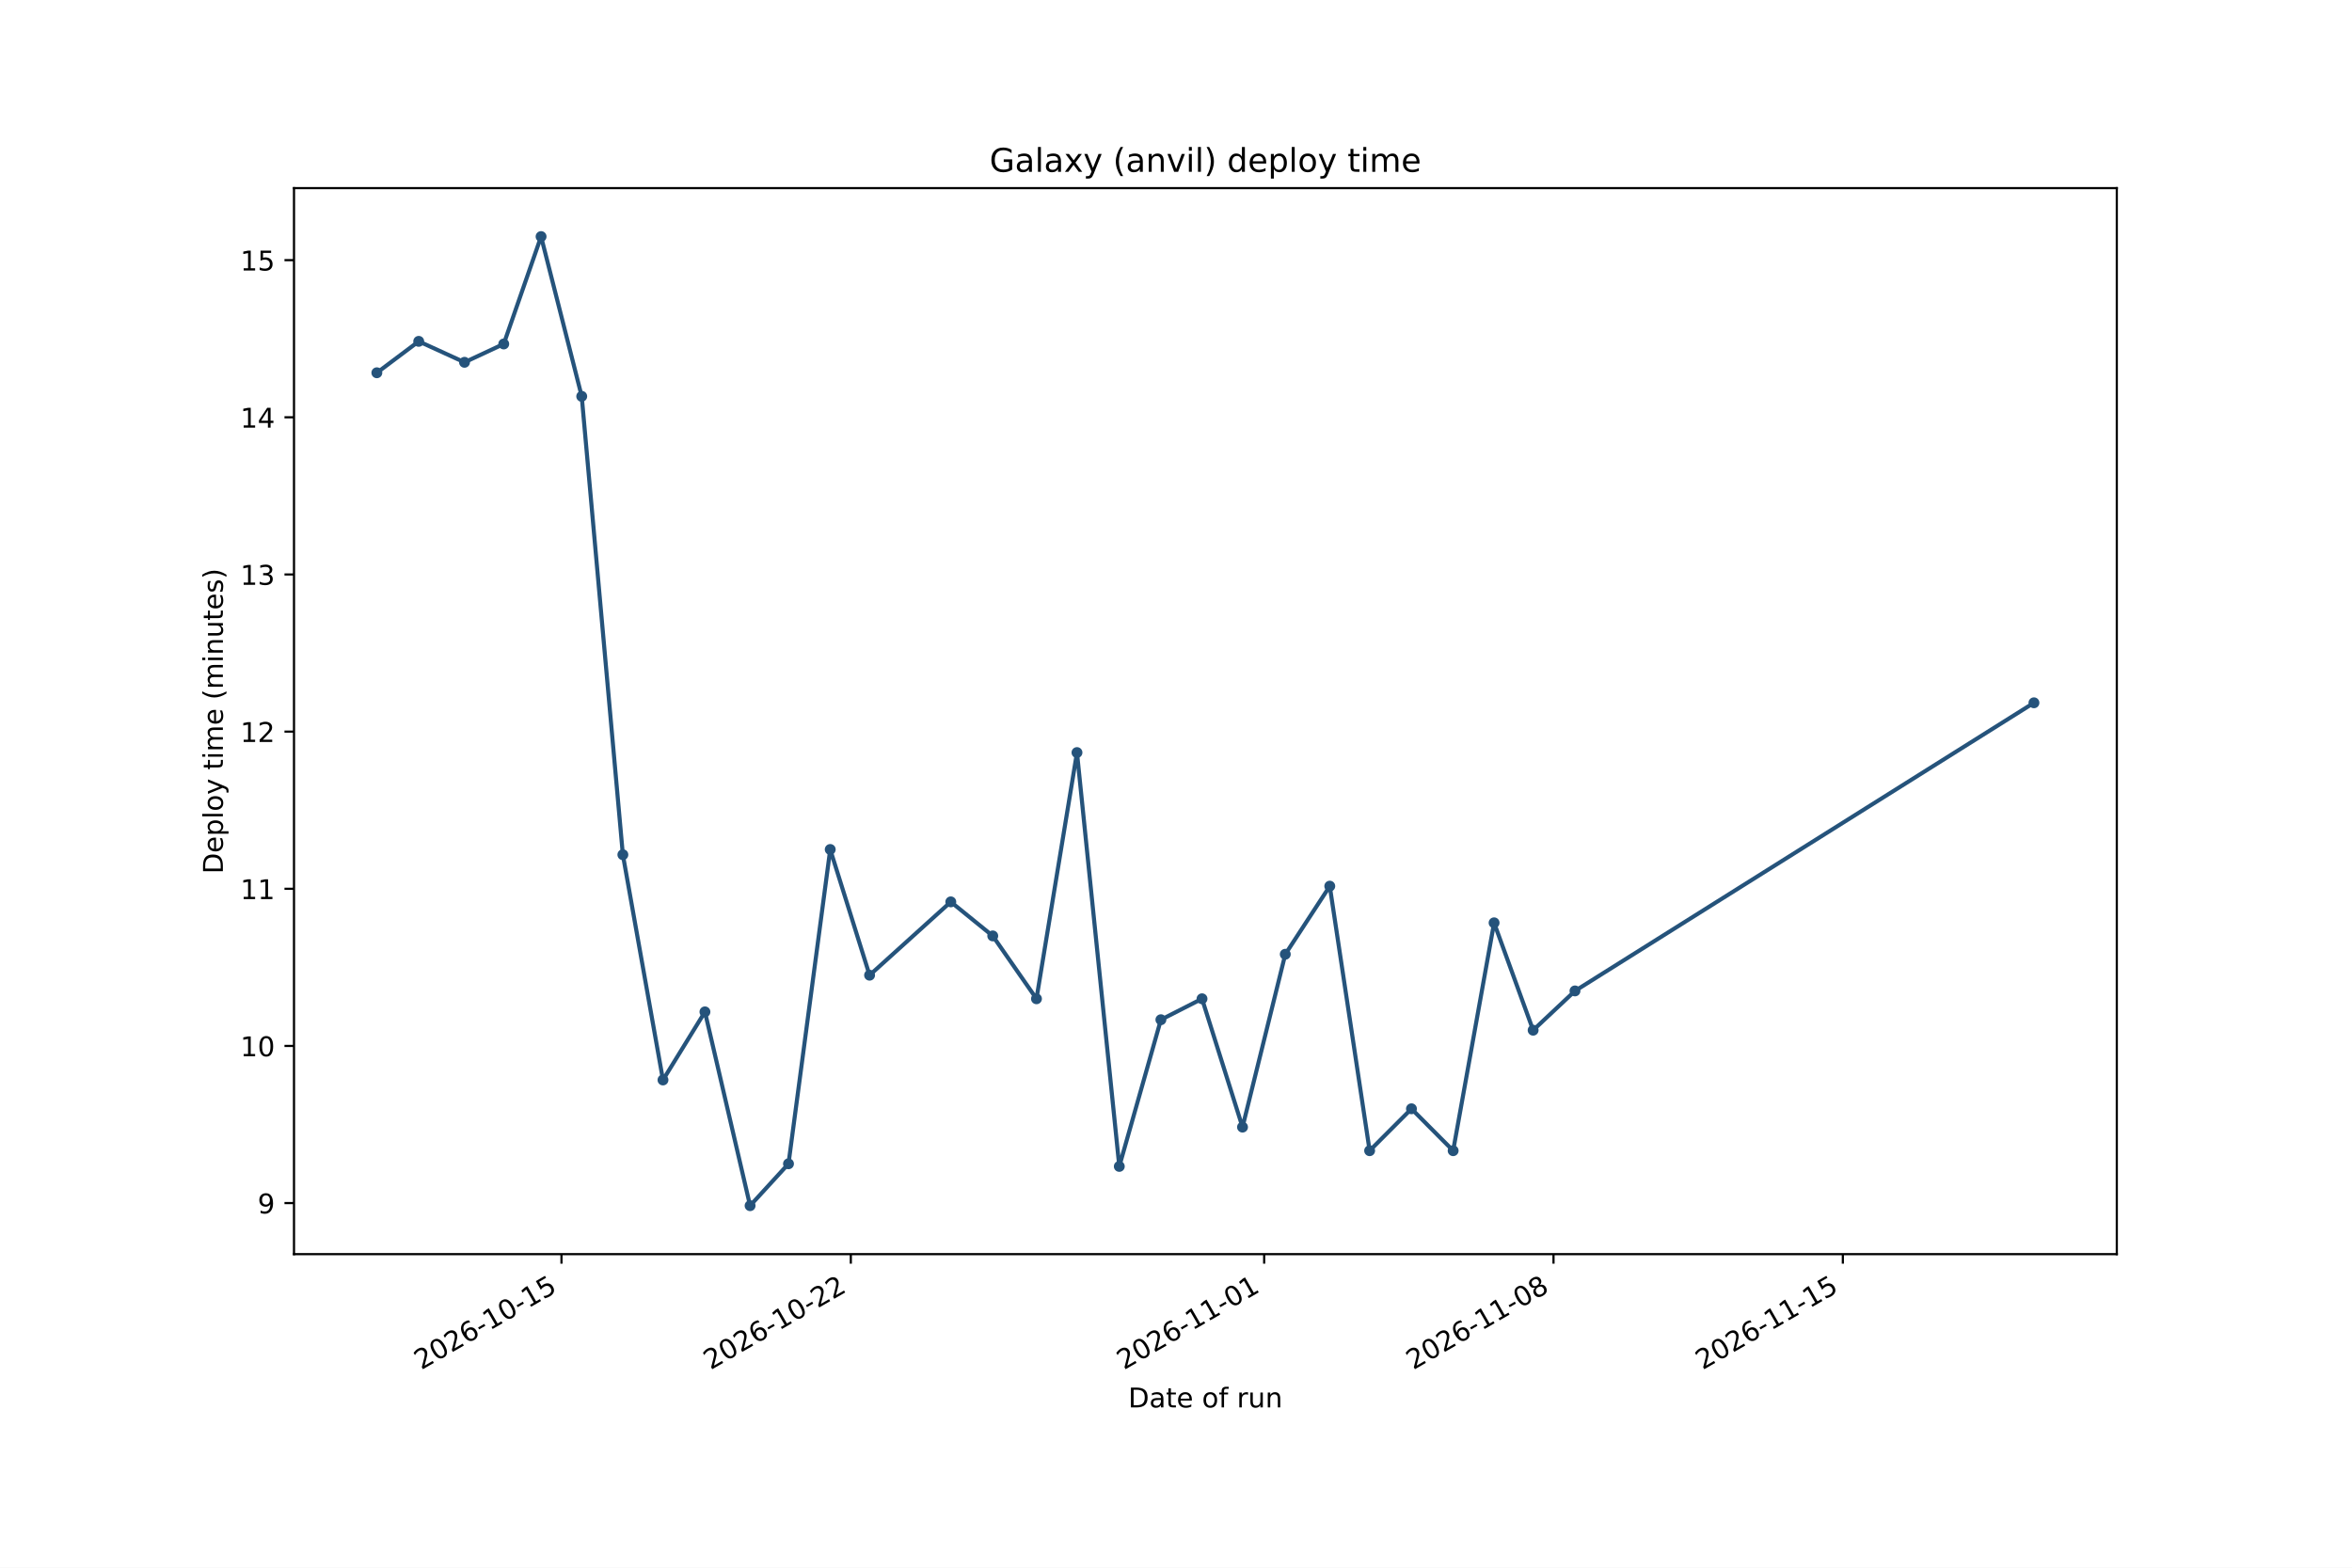
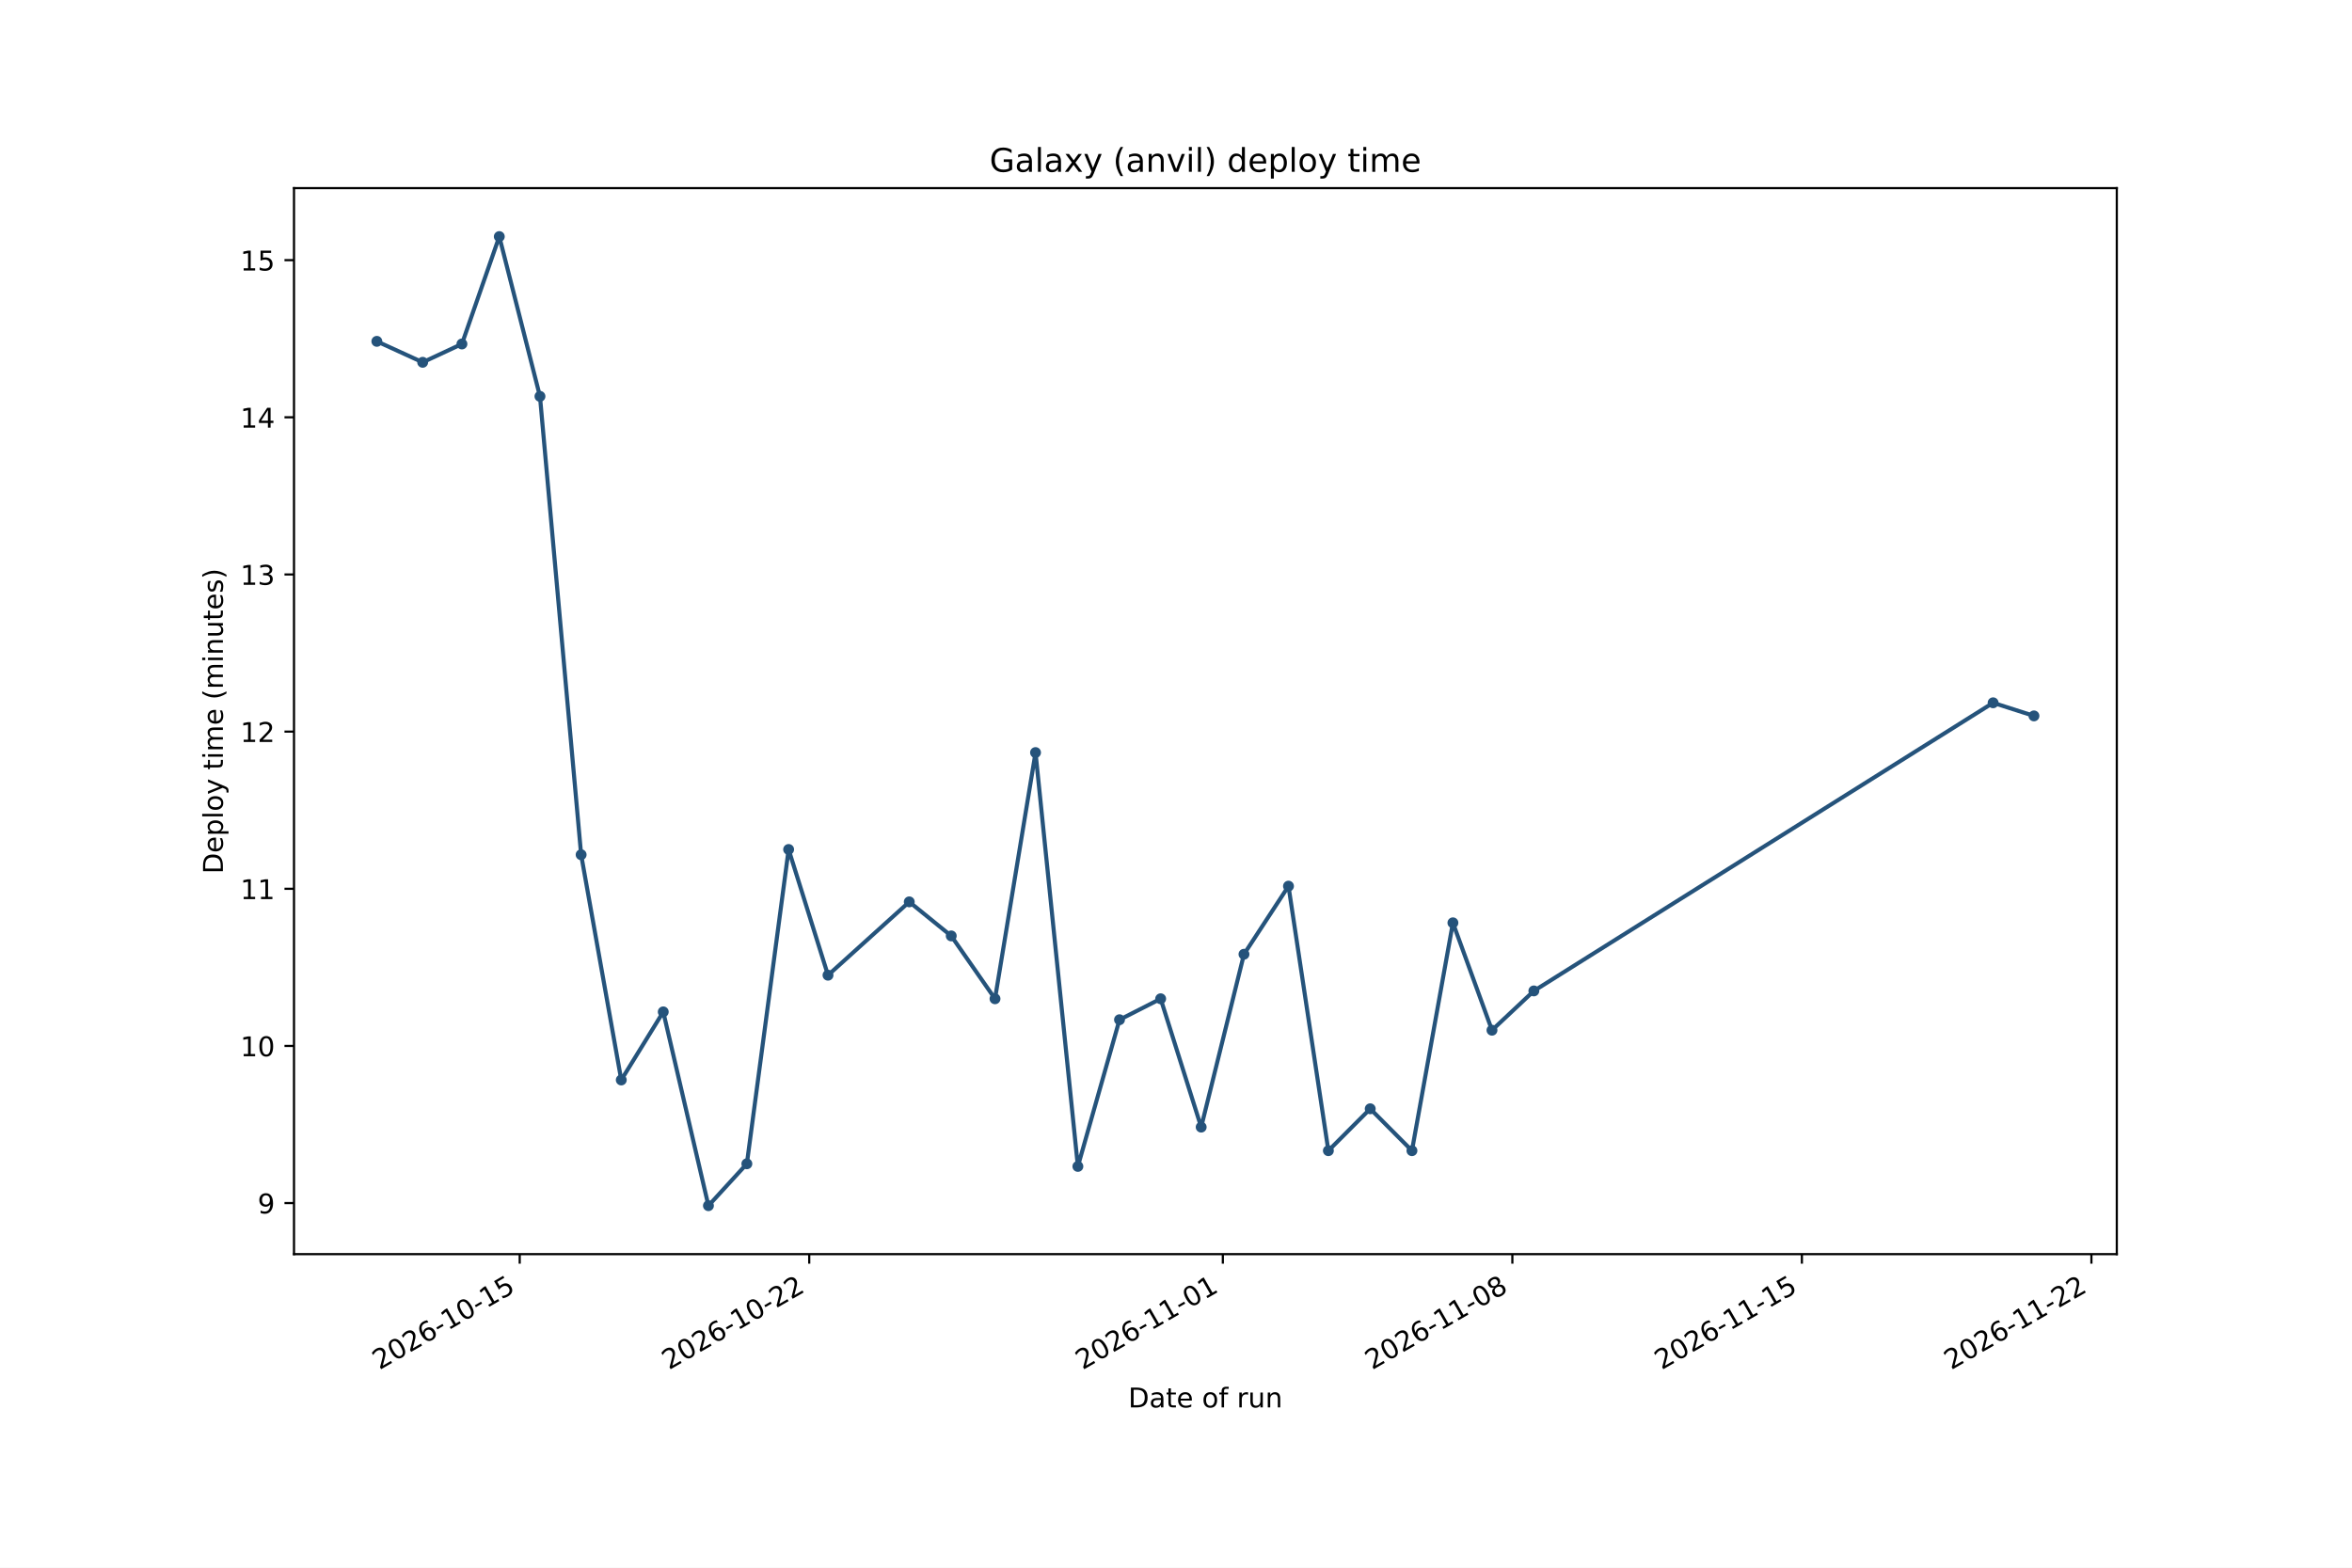
<svg xmlns="http://www.w3.org/2000/svg" xmlns:xlink="http://www.w3.org/1999/xlink" width="864pt" height="576pt" viewBox="0 0 864 576" version="1.1">
  <defs>
    <style type="text/css">*{stroke-linejoin: round; stroke-linecap: butt}</style>
  </defs>
  <g id="figure_1">
    <g id="patch_1">
      <path d="M 0 576  L 864 576  L 864 0  L 0 0  z " style="fill: #ffffff" />
    </g>
    <g id="axes_1">
      <g id="patch_2">
        <path d="M 108 460.8  L 777.6 460.8  L 777.6 69.12  L 108 69.12  z " style="fill: #ffffff" />
      </g>
      <g id="matplotlib.axis_1">
        <g id="xtick_1">
          <g id="line2d_1">
            <defs>
-               <path id="me2777380e1" d="M 0 0  L 0 3.5  " style="stroke: #000000; stroke-width: 0.8" />
+               <path id="m906812c20d" d="M 0 0  L 0 3.5  " style="stroke: #000000; stroke-width: 0.8" />
            </defs>
            <g>
-               <use xlink:href="#me2777380e1" x="206.258" y="460.8" style="stroke: #000000; stroke-width: 0.8" />
+               <use xlink:href="#m906812c20d" x="190.912" y="460.8" style="stroke: #000000; stroke-width: 0.8" />
            </g>
          </g>
          <g id="text_1">
-             <g transform="translate(154.7273 503.4376) rotate(-30) scale(0.1 -0.1)">
+             <g transform="translate(139.3813 503.4376) rotate(-30) scale(0.1 -0.1)">
              <defs>
                <path id="DejaVuSans-15" d="M 1228 531  L 3431 531  L 3431 0  L 469 0  L 469 531  Q 828 903 1448 1529  Q 2069 2156 2228 2338  Q 2531 2678 2651 2914  Q 2772 3150 2772 3378  Q 2772 3750 2511 3984  Q 2250 4219 1831 4219  Q 1534 4219 1204 4116  Q 875 4013 500 3803  L 500 4441  Q 881 4594 1212 4672  Q 1544 4750 1819 4750  Q 2544 4750 2975 4387  Q 3406 4025 3406 3419  Q 3406 3131 3298 2873  Q 3191 2616 2906 2266  Q 2828 2175 2409 1742  Q 1991 1309 1228 531  z " transform="scale(0.015625)" />
                <path id="DejaVuSans-13" d="M 2034 4250  Q 1547 4250 1301 3770  Q 1056 3291 1056 2328  Q 1056 1369 1301 889  Q 1547 409 2034 409  Q 2525 409 2770 889  Q 3016 1369 3016 2328  Q 3016 3291 2770 3770  Q 2525 4250 2034 4250  z M 2034 4750  Q 2819 4750 3233 4129  Q 3647 3509 3647 2328  Q 3647 1150 3233 529  Q 2819 -91 2034 -91  Q 1250 -91 836 529  Q 422 1150 422 2328  Q 422 3509 836 4129  Q 1250 4750 2034 4750  z " transform="scale(0.015625)" />
                <path id="DejaVuSans-19" d="M 2113 2584  Q 1688 2584 1439 2293  Q 1191 2003 1191 1497  Q 1191 994 1439 701  Q 1688 409 2113 409  Q 2538 409 2786 701  Q 3034 994 3034 1497  Q 3034 2003 2786 2293  Q 2538 2584 2113 2584  z M 3366 4563  L 3366 3988  Q 3128 4100 2886 4159  Q 2644 4219 2406 4219  Q 1781 4219 1451 3797  Q 1122 3375 1075 2522  Q 1259 2794 1537 2939  Q 1816 3084 2150 3084  Q 2853 3084 3261 2657  Q 3669 2231 3669 1497  Q 3669 778 3244 343  Q 2819 -91 2113 -91  Q 1303 -91 875 529  Q 447 1150 447 2328  Q 447 3434 972 4092  Q 1497 4750 2381 4750  Q 2619 4750 2861 4703  Q 3103 4656 3366 4563  z " transform="scale(0.015625)" />
                <path id="DejaVuSans-10" d="M 313 2009  L 1997 2009  L 1997 1497  L 313 1497  L 313 2009  z " transform="scale(0.015625)" />
                <path id="DejaVuSans-14" d="M 794 531  L 1825 531  L 1825 4091  L 703 3866  L 703 4441  L 1819 4666  L 2450 4666  L 2450 531  L 3481 531  L 3481 0  L 794 0  L 794 531  z " transform="scale(0.015625)" />
                <path id="DejaVuSans-18" d="M 691 4666  L 3169 4666  L 3169 4134  L 1269 4134  L 1269 2991  Q 1406 3038 1543 3061  Q 1681 3084 1819 3084  Q 2600 3084 3056 2656  Q 3513 2228 3513 1497  Q 3513 744 3044 326  Q 2575 -91 1722 -91  Q 1428 -91 1123 -41  Q 819 9 494 109  L 494 744  Q 775 591 1075 516  Q 1375 441 1709 441  Q 2250 441 2565 725  Q 2881 1009 2881 1497  Q 2881 1984 2565 2268  Q 2250 2553 1709 2553  Q 1456 2553 1204 2497  Q 953 2441 691 2322  L 691 4666  z " transform="scale(0.015625)" />
              </defs>
              <use xlink:href="#DejaVuSans-15" />
              <use xlink:href="#DejaVuSans-13" transform="translate(63.625 0)" />
              <use xlink:href="#DejaVuSans-15" transform="translate(127.25 0)" />
              <use xlink:href="#DejaVuSans-19" transform="translate(190.875 0)" />
              <use xlink:href="#DejaVuSans-10" transform="translate(254.5 0)" />
              <use xlink:href="#DejaVuSans-14" transform="translate(290.5781 0)" />
              <use xlink:href="#DejaVuSans-13" transform="translate(354.2031 0)" />
              <use xlink:href="#DejaVuSans-10" transform="translate(417.8281 0)" />
              <use xlink:href="#DejaVuSans-14" transform="translate(453.9062 0)" />
              <use xlink:href="#DejaVuSans-18" transform="translate(517.5312 0)" />
            </g>
          </g>
        </g>
        <g id="xtick_2">
          <g id="line2d_2">
            <g>
-               <use xlink:href="#me2777380e1" x="312.547" y="460.8" style="stroke: #000000; stroke-width: 0.8" />
+               <use xlink:href="#m906812c20d" x="297.268" y="460.8" style="stroke: #000000; stroke-width: 0.8" />
            </g>
          </g>
          <g id="text_2">
-             <g transform="translate(261.0158 503.4376) rotate(-30) scale(0.1 -0.1)">
+             <g transform="translate(245.7377 503.4376) rotate(-30) scale(0.1 -0.1)">
              <use xlink:href="#DejaVuSans-15" />
              <use xlink:href="#DejaVuSans-13" transform="translate(63.625 0)" />
              <use xlink:href="#DejaVuSans-15" transform="translate(127.25 0)" />
              <use xlink:href="#DejaVuSans-19" transform="translate(190.875 0)" />
              <use xlink:href="#DejaVuSans-10" transform="translate(254.5 0)" />
              <use xlink:href="#DejaVuSans-14" transform="translate(290.5781 0)" />
              <use xlink:href="#DejaVuSans-13" transform="translate(354.2031 0)" />
              <use xlink:href="#DejaVuSans-10" transform="translate(417.8281 0)" />
              <use xlink:href="#DejaVuSans-15" transform="translate(453.9062 0)" />
              <use xlink:href="#DejaVuSans-15" transform="translate(517.5312 0)" />
            </g>
          </g>
        </g>
        <g id="xtick_3">
          <g id="line2d_3">
            <g>
-               <use xlink:href="#me2777380e1" x="464.387" y="460.8" style="stroke: #000000; stroke-width: 0.8" />
+               <use xlink:href="#m906812c20d" x="449.206" y="460.8" style="stroke: #000000; stroke-width: 0.8" />
            </g>
          </g>
          <g id="text_3">
-             <g transform="translate(412.8565 503.4376) rotate(-30) scale(0.1 -0.1)">
+             <g transform="translate(397.6754 503.4376) rotate(-30) scale(0.1 -0.1)">
              <use xlink:href="#DejaVuSans-15" />
              <use xlink:href="#DejaVuSans-13" transform="translate(63.625 0)" />
              <use xlink:href="#DejaVuSans-15" transform="translate(127.25 0)" />
              <use xlink:href="#DejaVuSans-19" transform="translate(190.875 0)" />
              <use xlink:href="#DejaVuSans-10" transform="translate(254.5 0)" />
              <use xlink:href="#DejaVuSans-14" transform="translate(290.5781 0)" />
              <use xlink:href="#DejaVuSans-14" transform="translate(354.2031 0)" />
              <use xlink:href="#DejaVuSans-10" transform="translate(417.8281 0)" />
              <use xlink:href="#DejaVuSans-13" transform="translate(453.9062 0)" />
              <use xlink:href="#DejaVuSans-14" transform="translate(517.5312 0)" />
            </g>
          </g>
        </g>
        <g id="xtick_4">
          <g id="line2d_4">
            <g>
-               <use xlink:href="#me2777380e1" x="570.676" y="460.8" style="stroke: #000000; stroke-width: 0.8" />
+               <use xlink:href="#m906812c20d" x="555.563" y="460.8" style="stroke: #000000; stroke-width: 0.8" />
            </g>
          </g>
          <g id="text_4">
-             <g transform="translate(519.1451 503.4376) rotate(-30) scale(0.1 -0.1)">
+             <g transform="translate(504.0318 503.4376) rotate(-30) scale(0.1 -0.1)">
              <defs>
                <path id="DejaVuSans-1b" d="M 2034 2216  Q 1584 2216 1326 1975  Q 1069 1734 1069 1313  Q 1069 891 1326 650  Q 1584 409 2034 409  Q 2484 409 2743 651  Q 3003 894 3003 1313  Q 3003 1734 2745 1975  Q 2488 2216 2034 2216  z M 1403 2484  Q 997 2584 770 2862  Q 544 3141 544 3541  Q 544 4100 942 4425  Q 1341 4750 2034 4750  Q 2731 4750 3128 4425  Q 3525 4100 3525 3541  Q 3525 3141 3298 2862  Q 3072 2584 2669 2484  Q 3125 2378 3379 2068  Q 3634 1759 3634 1313  Q 3634 634 3220 271  Q 2806 -91 2034 -91  Q 1263 -91 848 271  Q 434 634 434 1313  Q 434 1759 690 2068  Q 947 2378 1403 2484  z M 1172 3481  Q 1172 3119 1398 2916  Q 1625 2713 2034 2713  Q 2441 2713 2670 2916  Q 2900 3119 2900 3481  Q 2900 3844 2670 4047  Q 2441 4250 2034 4250  Q 1625 4250 1398 4047  Q 1172 3844 1172 3481  z " transform="scale(0.015625)" />
              </defs>
              <use xlink:href="#DejaVuSans-15" />
              <use xlink:href="#DejaVuSans-13" transform="translate(63.625 0)" />
              <use xlink:href="#DejaVuSans-15" transform="translate(127.25 0)" />
              <use xlink:href="#DejaVuSans-19" transform="translate(190.875 0)" />
              <use xlink:href="#DejaVuSans-10" transform="translate(254.5 0)" />
              <use xlink:href="#DejaVuSans-14" transform="translate(290.5781 0)" />
              <use xlink:href="#DejaVuSans-14" transform="translate(354.2031 0)" />
              <use xlink:href="#DejaVuSans-10" transform="translate(417.8281 0)" />
              <use xlink:href="#DejaVuSans-13" transform="translate(453.9062 0)" />
              <use xlink:href="#DejaVuSans-1b" transform="translate(517.5312 0)" />
            </g>
          </g>
        </g>
        <g id="xtick_5">
          <g id="line2d_5">
            <g>
-               <use xlink:href="#me2777380e1" x="676.964" y="460.8" style="stroke: #000000; stroke-width: 0.8" />
+               <use xlink:href="#m906812c20d" x="661.919" y="460.8" style="stroke: #000000; stroke-width: 0.8" />
            </g>
          </g>
          <g id="text_5">
-             <g transform="translate(625.4336 503.4376) rotate(-30) scale(0.1 -0.1)">
+             <g transform="translate(610.3882 503.4376) rotate(-30) scale(0.1 -0.1)">
              <use xlink:href="#DejaVuSans-15" />
              <use xlink:href="#DejaVuSans-13" transform="translate(63.625 0)" />
              <use xlink:href="#DejaVuSans-15" transform="translate(127.25 0)" />
              <use xlink:href="#DejaVuSans-19" transform="translate(190.875 0)" />
              <use xlink:href="#DejaVuSans-10" transform="translate(254.5 0)" />
              <use xlink:href="#DejaVuSans-14" transform="translate(290.5781 0)" />
              <use xlink:href="#DejaVuSans-14" transform="translate(354.2031 0)" />
              <use xlink:href="#DejaVuSans-10" transform="translate(417.8281 0)" />
              <use xlink:href="#DejaVuSans-14" transform="translate(453.9062 0)" />
              <use xlink:href="#DejaVuSans-18" transform="translate(517.5312 0)" />
            </g>
          </g>
        </g>
-         <g id="text_6">
+         <g id="xtick_6">
+           <g id="line2d_6">
+             <g>
+               <use xlink:href="#m906812c20d" x="768.275" y="460.8" style="stroke: #000000; stroke-width: 0.8" />
+             </g>
+           </g>
+           <g id="text_6">
+             <g transform="translate(716.7446 503.4376) rotate(-30) scale(0.1 -0.1)">
+               <use xlink:href="#DejaVuSans-15" />
+               <use xlink:href="#DejaVuSans-13" transform="translate(63.625 0)" />
+               <use xlink:href="#DejaVuSans-15" transform="translate(127.25 0)" />
+               <use xlink:href="#DejaVuSans-19" transform="translate(190.875 0)" />
+               <use xlink:href="#DejaVuSans-10" transform="translate(254.5 0)" />
+               <use xlink:href="#DejaVuSans-14" transform="translate(290.5781 0)" />
+               <use xlink:href="#DejaVuSans-14" transform="translate(354.2031 0)" />
+               <use xlink:href="#DejaVuSans-10" transform="translate(417.8281 0)" />
+               <use xlink:href="#DejaVuSans-15" transform="translate(453.9062 0)" />
+               <use xlink:href="#DejaVuSans-15" transform="translate(517.5312 0)" />
+             </g>
+           </g>
+         </g>
+         <g id="text_7">
          <g transform="translate(414.4586 517.1165) scale(0.1 -0.1)">
            <defs>
              <path id="DejaVuSans-27" d="M 1259 4147  L 1259 519  L 2022 519  Q 2988 519 3436 956  Q 3884 1394 3884 2338  Q 3884 3275 3436 3711  Q 2988 4147 2022 4147  L 1259 4147  z M 628 4666  L 1925 4666  Q 3281 4666 3915 4102  Q 4550 3538 4550 2338  Q 4550 1131 3912 565  Q 3275 0 1925 0  L 628 0  L 628 4666  z " transform="scale(0.015625)" />
              <path id="DejaVuSans-44" d="M 2194 1759  Q 1497 1759 1228 1600  Q 959 1441 959 1056  Q 959 750 1161 570  Q 1363 391 1709 391  Q 2188 391 2477 730  Q 2766 1069 2766 1631  L 2766 1759  L 2194 1759  z M 3341 1997  L 3341 0  L 2766 0  L 2766 531  Q 2569 213 2275 61  Q 1981 -91 1556 -91  Q 1019 -91 701 211  Q 384 513 384 1019  Q 384 1609 779 1909  Q 1175 2209 1959 2209  L 2766 2209  L 2766 2266  Q 2766 2663 2505 2880  Q 2244 3097 1772 3097  Q 1472 3097 1187 3025  Q 903 2953 641 2809  L 641 3341  Q 956 3463 1253 3523  Q 1550 3584 1831 3584  Q 2591 3584 2966 3190  Q 3341 2797 3341 1997  z " transform="scale(0.015625)" />
              <path id="DejaVuSans-57" d="M 1172 4494  L 1172 3500  L 2356 3500  L 2356 3053  L 1172 3053  L 1172 1153  Q 1172 725 1289 603  Q 1406 481 1766 481  L 2356 481  L 2356 0  L 1766 0  Q 1100 0 847 248  Q 594 497 594 1153  L 594 3053  L 172 3053  L 172 3500  L 594 3500  L 594 4494  L 1172 4494  z " transform="scale(0.015625)" />
              <path id="DejaVuSans-48" d="M 3597 1894  L 3597 1613  L 953 1613  Q 991 1019 1311 708  Q 1631 397 2203 397  Q 2534 397 2845 478  Q 3156 559 3463 722  L 3463 178  Q 3153 47 2828 -22  Q 2503 -91 2169 -91  Q 1331 -91 842 396  Q 353 884 353 1716  Q 353 2575 817 3079  Q 1281 3584 2069 3584  Q 2775 3584 3186 3129  Q 3597 2675 3597 1894  z M 3022 2063  Q 3016 2534 2758 2815  Q 2500 3097 2075 3097  Q 1594 3097 1305 2825  Q 1016 2553 972 2059  L 3022 2063  z " transform="scale(0.015625)" />
              <path id="DejaVuSans-3" transform="scale(0.015625)" />
              <path id="DejaVuSans-52" d="M 1959 3097  Q 1497 3097 1228 2736  Q 959 2375 959 1747  Q 959 1119 1226 758  Q 1494 397 1959 397  Q 2419 397 2687 759  Q 2956 1122 2956 1747  Q 2956 2369 2687 2733  Q 2419 3097 1959 3097  z M 1959 3584  Q 2709 3584 3137 3096  Q 3566 2609 3566 1747  Q 3566 888 3137 398  Q 2709 -91 1959 -91  Q 1206 -91 779 398  Q 353 888 353 1747  Q 353 2609 779 3096  Q 1206 3584 1959 3584  z " transform="scale(0.015625)" />
              <path id="DejaVuSans-49" d="M 2375 4863  L 2375 4384  L 1825 4384  Q 1516 4384 1395 4259  Q 1275 4134 1275 3809  L 1275 3500  L 2222 3500  L 2222 3053  L 1275 3053  L 1275 0  L 697 0  L 697 3053  L 147 3053  L 147 3500  L 697 3500  L 697 3744  Q 697 4328 969 4595  Q 1241 4863 1831 4863  L 2375 4863  z " transform="scale(0.015625)" />
              <path id="DejaVuSans-55" d="M 2631 2963  Q 2534 3019 2420 3045  Q 2306 3072 2169 3072  Q 1681 3072 1420 2755  Q 1159 2438 1159 1844  L 1159 0  L 581 0  L 581 3500  L 1159 3500  L 1159 2956  Q 1341 3275 1631 3429  Q 1922 3584 2338 3584  Q 2397 3584 2469 3576  Q 2541 3569 2628 3553  L 2631 2963  z " transform="scale(0.015625)" />
              <path id="DejaVuSans-58" d="M 544 1381  L 544 3500  L 1119 3500  L 1119 1403  Q 1119 906 1312 657  Q 1506 409 1894 409  Q 2359 409 2629 706  Q 2900 1003 2900 1516  L 2900 3500  L 3475 3500  L 3475 0  L 2900 0  L 2900 538  Q 2691 219 2414 64  Q 2138 -91 1772 -91  Q 1169 -91 856 284  Q 544 659 544 1381  z M 1991 3584  L 1991 3584  z " transform="scale(0.015625)" />
              <path id="DejaVuSans-51" d="M 3513 2113  L 3513 0  L 2938 0  L 2938 2094  Q 2938 2591 2744 2837  Q 2550 3084 2163 3084  Q 1697 3084 1428 2787  Q 1159 2491 1159 1978  L 1159 0  L 581 0  L 581 3500  L 1159 3500  L 1159 2956  Q 1366 3272 1645 3428  Q 1925 3584 2291 3584  Q 2894 3584 3203 3211  Q 3513 2838 3513 2113  z " transform="scale(0.015625)" />
            </defs>
            <use xlink:href="#DejaVuSans-27" />
            <use xlink:href="#DejaVuSans-44" transform="translate(77 0)" />
            <use xlink:href="#DejaVuSans-57" transform="translate(138.2812 0)" />
            <use xlink:href="#DejaVuSans-48" transform="translate(177.4844 0)" />
            <use xlink:href="#DejaVuSans-3" transform="translate(239.0156 0)" />
            <use xlink:href="#DejaVuSans-52" transform="translate(270.7969 0)" />
            <use xlink:href="#DejaVuSans-49" transform="translate(331.9844 0)" />
            <use xlink:href="#DejaVuSans-3" transform="translate(367.1875 0)" />
            <use xlink:href="#DejaVuSans-55" transform="translate(398.9688 0)" />
            <use xlink:href="#DejaVuSans-58" transform="translate(440.0781 0)" />
            <use xlink:href="#DejaVuSans-51" transform="translate(503.4531 0)" />
          </g>
        </g>
      </g>
      <g id="matplotlib.axis_2">
        <g id="ytick_1">
-           <g id="line2d_6">
+           <g id="line2d_7">
            <defs>
-               <path id="mb63da3a27c" d="M 0 0  L -3.5 0  " style="stroke: #000000; stroke-width: 0.8" />
+               <path id="mfabf213746" d="M 0 0  L -3.5 0  " style="stroke: #000000; stroke-width: 0.8" />
            </defs>
            <g>
-               <use xlink:href="#mb63da3a27c" x="108" y="442.034" style="stroke: #000000; stroke-width: 0.8" />
-             </g>
-           </g>
-           <g id="text_7">
+               <use xlink:href="#mfabf213746" x="108" y="442.034" style="stroke: #000000; stroke-width: 0.8" />
+             </g>
+           </g>
+           <g id="text_8">
            <g transform="translate(94.6375 445.8328) scale(0.1 -0.1)">
              <defs>
                <path id="DejaVuSans-1c" d="M 703 97  L 703 672  Q 941 559 1184 500  Q 1428 441 1663 441  Q 2288 441 2617 861  Q 2947 1281 2994 2138  Q 2813 1869 2534 1725  Q 2256 1581 1919 1581  Q 1219 1581 811 2004  Q 403 2428 403 3163  Q 403 3881 828 4315  Q 1253 4750 1959 4750  Q 2769 4750 3195 4129  Q 3622 3509 3622 2328  Q 3622 1225 3098 567  Q 2575 -91 1691 -91  Q 1453 -91 1209 -44  Q 966 3 703 97  z M 1959 2075  Q 2384 2075 2632 2365  Q 2881 2656 2881 3163  Q 2881 3666 2632 3958  Q 2384 4250 1959 4250  Q 1534 4250 1286 3958  Q 1038 3666 1038 3163  Q 1038 2656 1286 2365  Q 1534 2075 1959 2075  z " transform="scale(0.015625)" />
              </defs>
              <use xlink:href="#DejaVuSans-1c" />
            </g>
          </g>
        </g>
        <g id="ytick_2">
-           <g id="line2d_7">
-             <g>
-               <use xlink:href="#mb63da3a27c" x="108" y="384.292" style="stroke: #000000; stroke-width: 0.8" />
-             </g>
-           </g>
-           <g id="text_8">
+           <g id="line2d_8">
+             <g>
+               <use xlink:href="#mfabf213746" x="108" y="384.292" style="stroke: #000000; stroke-width: 0.8" />
+             </g>
+           </g>
+           <g id="text_9">
            <g transform="translate(88.275 388.0913) scale(0.1 -0.1)">
              <use xlink:href="#DejaVuSans-14" />
              <use xlink:href="#DejaVuSans-13" transform="translate(63.625 0)" />
            </g>
          </g>
        </g>
        <g id="ytick_3">
-           <g id="line2d_8">
-             <g>
-               <use xlink:href="#mb63da3a27c" x="108" y="326.551" style="stroke: #000000; stroke-width: 0.8" />
-             </g>
-           </g>
-           <g id="text_9">
+           <g id="line2d_9">
+             <g>
+               <use xlink:href="#mfabf213746" x="108" y="326.551" style="stroke: #000000; stroke-width: 0.8" />
+             </g>
+           </g>
+           <g id="text_10">
            <g transform="translate(88.275 330.3498) scale(0.1 -0.1)">
              <use xlink:href="#DejaVuSans-14" />
              <use xlink:href="#DejaVuSans-14" transform="translate(63.625 0)" />
            </g>
          </g>
        </g>
        <g id="ytick_4">
-           <g id="line2d_9">
-             <g>
-               <use xlink:href="#mb63da3a27c" x="108" y="268.809" style="stroke: #000000; stroke-width: 0.8" />
-             </g>
-           </g>
-           <g id="text_10">
+           <g id="line2d_10">
+             <g>
+               <use xlink:href="#mfabf213746" x="108" y="268.809" style="stroke: #000000; stroke-width: 0.8" />
+             </g>
+           </g>
+           <g id="text_11">
            <g transform="translate(88.275 272.6083) scale(0.1 -0.1)">
              <use xlink:href="#DejaVuSans-14" />
              <use xlink:href="#DejaVuSans-15" transform="translate(63.625 0)" />
            </g>
          </g>
        </g>
        <g id="ytick_5">
-           <g id="line2d_10">
-             <g>
-               <use xlink:href="#mb63da3a27c" x="108" y="211.068" style="stroke: #000000; stroke-width: 0.8" />
-             </g>
-           </g>
-           <g id="text_11">
+           <g id="line2d_11">
+             <g>
+               <use xlink:href="#mfabf213746" x="108" y="211.068" style="stroke: #000000; stroke-width: 0.8" />
+             </g>
+           </g>
+           <g id="text_12">
            <g transform="translate(88.275 214.8667) scale(0.1 -0.1)">
              <defs>
                <path id="DejaVuSans-16" d="M 2597 2516  Q 3050 2419 3304 2112  Q 3559 1806 3559 1356  Q 3559 666 3084 287  Q 2609 -91 1734 -91  Q 1441 -91 1130 -33  Q 819 25 488 141  L 488 750  Q 750 597 1062 519  Q 1375 441 1716 441  Q 2309 441 2620 675  Q 2931 909 2931 1356  Q 2931 1769 2642 2001  Q 2353 2234 1838 2234  L 1294 2234  L 1294 2753  L 1863 2753  Q 2328 2753 2575 2939  Q 2822 3125 2822 3475  Q 2822 3834 2567 4026  Q 2313 4219 1838 4219  Q 1578 4219 1281 4162  Q 984 4106 628 3988  L 628 4550  Q 988 4650 1302 4700  Q 1616 4750 1894 4750  Q 2613 4750 3031 4423  Q 3450 4097 3450 3541  Q 3450 3153 3228 2886  Q 3006 2619 2597 2516  z " transform="scale(0.015625)" />
              </defs>
              <use xlink:href="#DejaVuSans-14" />
              <use xlink:href="#DejaVuSans-16" transform="translate(63.625 0)" />
            </g>
          </g>
        </g>
        <g id="ytick_6">
-           <g id="line2d_11">
-             <g>
-               <use xlink:href="#mb63da3a27c" x="108" y="153.326" style="stroke: #000000; stroke-width: 0.8" />
-             </g>
-           </g>
-           <g id="text_12">
+           <g id="line2d_12">
+             <g>
+               <use xlink:href="#mfabf213746" x="108" y="153.326" style="stroke: #000000; stroke-width: 0.8" />
+             </g>
+           </g>
+           <g id="text_13">
            <g transform="translate(88.275 157.1252) scale(0.1 -0.1)">
              <defs>
                <path id="DejaVuSans-17" d="M 2419 4116  L 825 1625  L 2419 1625  L 2419 4116  z M 2253 4666  L 3047 4666  L 3047 1625  L 3713 1625  L 3713 1100  L 3047 1100  L 3047 0  L 2419 0  L 2419 1100  L 313 1100  L 313 1709  L 2253 4666  z " transform="scale(0.015625)" />
              </defs>
              <use xlink:href="#DejaVuSans-14" />
              <use xlink:href="#DejaVuSans-17" transform="translate(63.625 0)" />
            </g>
          </g>
        </g>
        <g id="ytick_7">
-           <g id="line2d_12">
-             <g>
-               <use xlink:href="#mb63da3a27c" x="108" y="95.585" style="stroke: #000000; stroke-width: 0.8" />
-             </g>
-           </g>
-           <g id="text_13">
+           <g id="line2d_13">
+             <g>
+               <use xlink:href="#mfabf213746" x="108" y="95.585" style="stroke: #000000; stroke-width: 0.8" />
+             </g>
+           </g>
+           <g id="text_14">
            <g transform="translate(88.275 99.38369) scale(0.1 -0.1)">
              <use xlink:href="#DejaVuSans-14" />
              <use xlink:href="#DejaVuSans-18" transform="translate(63.625 0)" />
            </g>
          </g>
        </g>
-         <g id="text_14">
+         <g id="text_15">
          <g transform="translate(81.87266 321.0827) rotate(-90) scale(0.1 -0.1)">
            <defs>
              <path id="DejaVuSans-53" d="M 1159 525  L 1159 -1331  L 581 -1331  L 581 3500  L 1159 3500  L 1159 2969  Q 1341 3281 1617 3432  Q 1894 3584 2278 3584  Q 2916 3584 3314 3078  Q 3713 2572 3713 1747  Q 3713 922 3314 415  Q 2916 -91 2278 -91  Q 1894 -91 1617 61  Q 1341 213 1159 525  z M 3116 1747  Q 3116 2381 2855 2742  Q 2594 3103 2138 3103  Q 1681 3103 1420 2742  Q 1159 2381 1159 1747  Q 1159 1113 1420 752  Q 1681 391 2138 391  Q 2594 391 2855 752  Q 3116 1113 3116 1747  z " transform="scale(0.015625)" />
              <path id="DejaVuSans-4f" d="M 603 4863  L 1178 4863  L 1178 0  L 603 0  L 603 4863  z " transform="scale(0.015625)" />
              <path id="DejaVuSans-5c" d="M 2059 -325  Q 1816 -950 1584 -1140  Q 1353 -1331 966 -1331  L 506 -1331  L 506 -850  L 844 -850  Q 1081 -850 1212 -737  Q 1344 -625 1503 -206  L 1606 56  L 191 3500  L 800 3500  L 1894 763  L 2988 3500  L 3597 3500  L 2059 -325  z " transform="scale(0.015625)" />
              <path id="DejaVuSans-4c" d="M 603 3500  L 1178 3500  L 1178 0  L 603 0  L 603 3500  z M 603 4863  L 1178 4863  L 1178 4134  L 603 4134  L 603 4863  z " transform="scale(0.015625)" />
              <path id="DejaVuSans-50" d="M 3328 2828  Q 3544 3216 3844 3400  Q 4144 3584 4550 3584  Q 5097 3584 5394 3201  Q 5691 2819 5691 2113  L 5691 0  L 5113 0  L 5113 2094  Q 5113 2597 4934 2840  Q 4756 3084 4391 3084  Q 3944 3084 3684 2787  Q 3425 2491 3425 1978  L 3425 0  L 2847 0  L 2847 2094  Q 2847 2600 2669 2842  Q 2491 3084 2119 3084  Q 1678 3084 1418 2786  Q 1159 2488 1159 1978  L 1159 0  L 581 0  L 581 3500  L 1159 3500  L 1159 2956  Q 1356 3278 1631 3431  Q 1906 3584 2284 3584  Q 2666 3584 2933 3390  Q 3200 3197 3328 2828  z " transform="scale(0.015625)" />
              <path id="DejaVuSans-b" d="M 1984 4856  Q 1566 4138 1362 3434  Q 1159 2731 1159 2009  Q 1159 1288 1364 580  Q 1569 -128 1984 -844  L 1484 -844  Q 1016 -109 783 600  Q 550 1309 550 2009  Q 550 2706 781 3412  Q 1013 4119 1484 4856  L 1984 4856  z " transform="scale(0.015625)" />
              <path id="DejaVuSans-56" d="M 2834 3397  L 2834 2853  Q 2591 2978 2328 3040  Q 2066 3103 1784 3103  Q 1356 3103 1142 2972  Q 928 2841 928 2578  Q 928 2378 1081 2264  Q 1234 2150 1697 2047  L 1894 2003  Q 2506 1872 2764 1633  Q 3022 1394 3022 966  Q 3022 478 2636 193  Q 2250 -91 1575 -91  Q 1294 -91 989 -36  Q 684 19 347 128  L 347 722  Q 666 556 975 473  Q 1284 391 1588 391  Q 1994 391 2212 530  Q 2431 669 2431 922  Q 2431 1156 2273 1281  Q 2116 1406 1581 1522  L 1381 1569  Q 847 1681 609 1914  Q 372 2147 372 2553  Q 372 3047 722 3315  Q 1072 3584 1716 3584  Q 2034 3584 2315 3537  Q 2597 3491 2834 3397  z " transform="scale(0.015625)" />
              <path id="DejaVuSans-c" d="M 513 4856  L 1013 4856  Q 1481 4119 1714 3412  Q 1947 2706 1947 2009  Q 1947 1309 1714 600  Q 1481 -109 1013 -844  L 513 -844  Q 928 -128 1133 580  Q 1338 1288 1338 2009  Q 1338 2731 1133 3434  Q 928 4138 513 4856  z " transform="scale(0.015625)" />
            </defs>
            <use xlink:href="#DejaVuSans-27" />
            <use xlink:href="#DejaVuSans-48" transform="translate(77 0)" />
            <use xlink:href="#DejaVuSans-53" transform="translate(138.5312 0)" />
            <use xlink:href="#DejaVuSans-4f" transform="translate(202.0156 0)" />
            <use xlink:href="#DejaVuSans-52" transform="translate(229.7969 0)" />
            <use xlink:href="#DejaVuSans-5c" transform="translate(290.9844 0)" />
            <use xlink:href="#DejaVuSans-3" transform="translate(350.1719 0)" />
            <use xlink:href="#DejaVuSans-57" transform="translate(381.9531 0)" />
            <use xlink:href="#DejaVuSans-4c" transform="translate(421.1562 0)" />
            <use xlink:href="#DejaVuSans-50" transform="translate(448.9375 0)" />
            <use xlink:href="#DejaVuSans-48" transform="translate(546.3438 0)" />
            <use xlink:href="#DejaVuSans-3" transform="translate(607.875 0)" />
            <use xlink:href="#DejaVuSans-b" transform="translate(639.6562 0)" />
            <use xlink:href="#DejaVuSans-50" transform="translate(678.6719 0)" />
            <use xlink:href="#DejaVuSans-4c" transform="translate(776.0781 0)" />
            <use xlink:href="#DejaVuSans-51" transform="translate(803.8594 0)" />
            <use xlink:href="#DejaVuSans-58" transform="translate(867.2344 0)" />
            <use xlink:href="#DejaVuSans-57" transform="translate(930.6094 0)" />
            <use xlink:href="#DejaVuSans-48" transform="translate(969.8125 0)" />
            <use xlink:href="#DejaVuSans-56" transform="translate(1031.344 0)" />
            <use xlink:href="#DejaVuSans-c" transform="translate(1083.438 0)" />
          </g>
        </g>
      </g>
-       <g id="line2d_13">
-         <path d="M 747.164 258.223  L 578.566 364.083  L 563.193 378.518  L 548.851 339.062  L 533.811 422.787  L 518.495 407.389  L 503.13 422.787  L 488.488 325.589  L 472.147 350.61  L 456.436 414.126  L 441.558 366.97  L 426.453 374.669  L 411.171 428.561  L 395.626 276.508  L 380.747 366.97  L 364.683 343.873  L 349.271 331.363  L 319.439 358.309  L 304.982 312.116  L 289.649 427.599  L 275.544 442.996  L 258.958 371.782  L 243.544 396.803  L 228.809 314.04  L 213.696 145.628  L 198.765 86.924  L 185.045 126.38  L 170.637 133.117  L 153.816 125.418  L 138.436 136.966  " clip-path="url(#pb444ccf991)" style="fill: none; stroke: #25537b; stroke-width: 1.5; stroke-linecap: square" />
+       <g id="line2d_14">
+         <path d="M 747.164 263.035  L 732.163 258.223  L 563.457 364.083  L 548.075 378.518  L 533.724 339.062  L 518.674 422.787  L 503.348 407.389  L 487.973 422.787  L 473.322 325.589  L 456.971 350.61  L 441.25 414.126  L 426.363 366.97  L 411.248 374.669  L 395.956 428.561  L 380.401 276.508  L 365.512 366.97  L 349.438 343.873  L 334.017 331.363  L 304.166 358.309  L 289.699 312.116  L 274.356 427.599  L 260.242 442.996  L 243.646 371.782  L 228.222 396.803  L 213.477 314.04  L 198.355 145.628  L 183.415 86.924  L 169.686 126.38  L 155.269 133.117  L 138.436 125.418  " clip-path="url(#p50e23517a8)" style="fill: none; stroke: #25537b; stroke-width: 1.5; stroke-linecap: square" />
        <defs>
-           <path id="m9731a07237" d="M 0 1.5  C 0.398 1.5 0.779 1.342 1.061 1.061  C 1.342 0.779 1.5 0.398 1.5 0  C 1.5 -0.398 1.342 -0.779 1.061 -1.061  C 0.779 -1.342 0.398 -1.5 0 -1.5  C -0.398 -1.5 -0.779 -1.342 -1.061 -1.061  C -1.342 -0.779 -1.5 -0.398 -1.5 0  C -1.5 0.398 -1.342 0.779 -1.061 1.061  C -0.779 1.342 -0.398 1.5 0 1.5  z " style="stroke: #25537b" />
+           <path id="m288a5f280d" d="M 0 1.5  C 0.398 1.5 0.779 1.342 1.061 1.061  C 1.342 0.779 1.5 0.398 1.5 0  C 1.5 -0.398 1.342 -0.779 1.061 -1.061  C 0.779 -1.342 0.398 -1.5 0 -1.5  C -0.398 -1.5 -0.779 -1.342 -1.061 -1.061  C -1.342 -0.779 -1.5 -0.398 -1.5 0  C -1.5 0.398 -1.342 0.779 -1.061 1.061  C -0.779 1.342 -0.398 1.5 0 1.5  z " style="stroke: #25537b" />
        </defs>
-         <g clip-path="url(#pb444ccf991)">
-           <use xlink:href="#m9731a07237" x="747.164" y="258.223" style="fill: #25537b; stroke: #25537b" />
-           <use xlink:href="#m9731a07237" x="578.566" y="364.083" style="fill: #25537b; stroke: #25537b" />
-           <use xlink:href="#m9731a07237" x="563.193" y="378.518" style="fill: #25537b; stroke: #25537b" />
-           <use xlink:href="#m9731a07237" x="548.851" y="339.062" style="fill: #25537b; stroke: #25537b" />
-           <use xlink:href="#m9731a07237" x="533.811" y="422.787" style="fill: #25537b; stroke: #25537b" />
-           <use xlink:href="#m9731a07237" x="518.495" y="407.389" style="fill: #25537b; stroke: #25537b" />
-           <use xlink:href="#m9731a07237" x="503.13" y="422.787" style="fill: #25537b; stroke: #25537b" />
-           <use xlink:href="#m9731a07237" x="488.488" y="325.589" style="fill: #25537b; stroke: #25537b" />
-           <use xlink:href="#m9731a07237" x="472.147" y="350.61" style="fill: #25537b; stroke: #25537b" />
-           <use xlink:href="#m9731a07237" x="456.436" y="414.126" style="fill: #25537b; stroke: #25537b" />
-           <use xlink:href="#m9731a07237" x="441.558" y="366.97" style="fill: #25537b; stroke: #25537b" />
-           <use xlink:href="#m9731a07237" x="426.453" y="374.669" style="fill: #25537b; stroke: #25537b" />
-           <use xlink:href="#m9731a07237" x="411.171" y="428.561" style="fill: #25537b; stroke: #25537b" />
-           <use xlink:href="#m9731a07237" x="395.626" y="276.508" style="fill: #25537b; stroke: #25537b" />
-           <use xlink:href="#m9731a07237" x="380.747" y="366.97" style="fill: #25537b; stroke: #25537b" />
-           <use xlink:href="#m9731a07237" x="364.683" y="343.873" style="fill: #25537b; stroke: #25537b" />
-           <use xlink:href="#m9731a07237" x="349.271" y="331.363" style="fill: #25537b; stroke: #25537b" />
-           <use xlink:href="#m9731a07237" x="319.439" y="358.309" style="fill: #25537b; stroke: #25537b" />
-           <use xlink:href="#m9731a07237" x="304.982" y="312.116" style="fill: #25537b; stroke: #25537b" />
-           <use xlink:href="#m9731a07237" x="289.649" y="427.599" style="fill: #25537b; stroke: #25537b" />
-           <use xlink:href="#m9731a07237" x="275.544" y="442.996" style="fill: #25537b; stroke: #25537b" />
-           <use xlink:href="#m9731a07237" x="258.958" y="371.782" style="fill: #25537b; stroke: #25537b" />
-           <use xlink:href="#m9731a07237" x="243.544" y="396.803" style="fill: #25537b; stroke: #25537b" />
-           <use xlink:href="#m9731a07237" x="228.809" y="314.04" style="fill: #25537b; stroke: #25537b" />
-           <use xlink:href="#m9731a07237" x="213.696" y="145.628" style="fill: #25537b; stroke: #25537b" />
-           <use xlink:href="#m9731a07237" x="198.765" y="86.924" style="fill: #25537b; stroke: #25537b" />
-           <use xlink:href="#m9731a07237" x="185.045" y="126.38" style="fill: #25537b; stroke: #25537b" />
-           <use xlink:href="#m9731a07237" x="170.637" y="133.117" style="fill: #25537b; stroke: #25537b" />
-           <use xlink:href="#m9731a07237" x="153.816" y="125.418" style="fill: #25537b; stroke: #25537b" />
-           <use xlink:href="#m9731a07237" x="138.436" y="136.966" style="fill: #25537b; stroke: #25537b" />
+         <g clip-path="url(#p50e23517a8)">
+           <use xlink:href="#m288a5f280d" x="747.164" y="263.035" style="fill: #25537b; stroke: #25537b" />
+           <use xlink:href="#m288a5f280d" x="732.163" y="258.223" style="fill: #25537b; stroke: #25537b" />
+           <use xlink:href="#m288a5f280d" x="563.457" y="364.083" style="fill: #25537b; stroke: #25537b" />
+           <use xlink:href="#m288a5f280d" x="548.075" y="378.518" style="fill: #25537b; stroke: #25537b" />
+           <use xlink:href="#m288a5f280d" x="533.724" y="339.062" style="fill: #25537b; stroke: #25537b" />
+           <use xlink:href="#m288a5f280d" x="518.674" y="422.787" style="fill: #25537b; stroke: #25537b" />
+           <use xlink:href="#m288a5f280d" x="503.348" y="407.389" style="fill: #25537b; stroke: #25537b" />
+           <use xlink:href="#m288a5f280d" x="487.973" y="422.787" style="fill: #25537b; stroke: #25537b" />
+           <use xlink:href="#m288a5f280d" x="473.322" y="325.589" style="fill: #25537b; stroke: #25537b" />
+           <use xlink:href="#m288a5f280d" x="456.971" y="350.61" style="fill: #25537b; stroke: #25537b" />
+           <use xlink:href="#m288a5f280d" x="441.25" y="414.126" style="fill: #25537b; stroke: #25537b" />
+           <use xlink:href="#m288a5f280d" x="426.363" y="366.97" style="fill: #25537b; stroke: #25537b" />
+           <use xlink:href="#m288a5f280d" x="411.248" y="374.669" style="fill: #25537b; stroke: #25537b" />
+           <use xlink:href="#m288a5f280d" x="395.956" y="428.561" style="fill: #25537b; stroke: #25537b" />
+           <use xlink:href="#m288a5f280d" x="380.401" y="276.508" style="fill: #25537b; stroke: #25537b" />
+           <use xlink:href="#m288a5f280d" x="365.512" y="366.97" style="fill: #25537b; stroke: #25537b" />
+           <use xlink:href="#m288a5f280d" x="349.438" y="343.873" style="fill: #25537b; stroke: #25537b" />
+           <use xlink:href="#m288a5f280d" x="334.017" y="331.363" style="fill: #25537b; stroke: #25537b" />
+           <use xlink:href="#m288a5f280d" x="304.166" y="358.309" style="fill: #25537b; stroke: #25537b" />
+           <use xlink:href="#m288a5f280d" x="289.699" y="312.116" style="fill: #25537b; stroke: #25537b" />
+           <use xlink:href="#m288a5f280d" x="274.356" y="427.599" style="fill: #25537b; stroke: #25537b" />
+           <use xlink:href="#m288a5f280d" x="260.242" y="442.996" style="fill: #25537b; stroke: #25537b" />
+           <use xlink:href="#m288a5f280d" x="243.646" y="371.782" style="fill: #25537b; stroke: #25537b" />
+           <use xlink:href="#m288a5f280d" x="228.222" y="396.803" style="fill: #25537b; stroke: #25537b" />
+           <use xlink:href="#m288a5f280d" x="213.477" y="314.04" style="fill: #25537b; stroke: #25537b" />
+           <use xlink:href="#m288a5f280d" x="198.355" y="145.628" style="fill: #25537b; stroke: #25537b" />
+           <use xlink:href="#m288a5f280d" x="183.415" y="86.924" style="fill: #25537b; stroke: #25537b" />
+           <use xlink:href="#m288a5f280d" x="169.686" y="126.38" style="fill: #25537b; stroke: #25537b" />
+           <use xlink:href="#m288a5f280d" x="155.269" y="133.117" style="fill: #25537b; stroke: #25537b" />
+           <use xlink:href="#m288a5f280d" x="138.436" y="125.418" style="fill: #25537b; stroke: #25537b" />
        </g>
      </g>
      <g id="patch_3">
        <path d="M 108 460.8  L 108 69.12  " style="fill: none; stroke: #000000; stroke-width: 0.8; stroke-linejoin: miter; stroke-linecap: square" />
      </g>
      <g id="patch_4">
        <path d="M 777.6 460.8  L 777.6 69.12  " style="fill: none; stroke: #000000; stroke-width: 0.8; stroke-linejoin: miter; stroke-linecap: square" />
      </g>
      <g id="patch_5">
        <path d="M 108 460.8  L 777.6 460.8  " style="fill: none; stroke: #000000; stroke-width: 0.8; stroke-linejoin: miter; stroke-linecap: square" />
      </g>
      <g id="patch_6">
        <path d="M 108 69.12  L 777.6 69.12  " style="fill: none; stroke: #000000; stroke-width: 0.8; stroke-linejoin: miter; stroke-linecap: square" />
      </g>
-       <g id="text_15">
+       <g id="text_16">
        <g transform="translate(363.5063 63.12) scale(0.12 -0.12)">
          <defs>
            <path id="DejaVuSans-2a" d="M 3809 666  L 3809 1919  L 2778 1919  L 2778 2438  L 4434 2438  L 4434 434  Q 4069 175 3628 42  Q 3188 -91 2688 -91  Q 1594 -91 976 548  Q 359 1188 359 2328  Q 359 3472 976 4111  Q 1594 4750 2688 4750  Q 3144 4750 3555 4637  Q 3966 4525 4313 4306  L 4313 3634  Q 3963 3931 3569 4081  Q 3175 4231 2741 4231  Q 1884 4231 1454 3753  Q 1025 3275 1025 2328  Q 1025 1384 1454 906  Q 1884 428 2741 428  Q 3075 428 3337 486  Q 3600 544 3809 666  z " transform="scale(0.015625)" />
            <path id="DejaVuSans-5b" d="M 3513 3500  L 2247 1797  L 3578 0  L 2900 0  L 1881 1375  L 863 0  L 184 0  L 1544 1831  L 300 3500  L 978 3500  L 1906 2253  L 2834 3500  L 3513 3500  z " transform="scale(0.015625)" />
            <path id="DejaVuSans-59" d="M 191 3500  L 800 3500  L 1894 563  L 2988 3500  L 3597 3500  L 2284 0  L 1503 0  L 191 3500  z " transform="scale(0.015625)" />
            <path id="DejaVuSans-47" d="M 2906 2969  L 2906 4863  L 3481 4863  L 3481 0  L 2906 0  L 2906 525  Q 2725 213 2448 61  Q 2172 -91 1784 -91  Q 1150 -91 751 415  Q 353 922 353 1747  Q 353 2572 751 3078  Q 1150 3584 1784 3584  Q 2172 3584 2448 3432  Q 2725 3281 2906 2969  z M 947 1747  Q 947 1113 1208 752  Q 1469 391 1925 391  Q 2381 391 2643 752  Q 2906 1113 2906 1747  Q 2906 2381 2643 2742  Q 2381 3103 1925 3103  Q 1469 3103 1208 2742  Q 947 2381 947 1747  z " transform="scale(0.015625)" />
          </defs>
          <use xlink:href="#DejaVuSans-2a" />
          <use xlink:href="#DejaVuSans-44" transform="translate(77.48438 0)" />
          <use xlink:href="#DejaVuSans-4f" transform="translate(138.7656 0)" />
          <use xlink:href="#DejaVuSans-44" transform="translate(166.5469 0)" />
          <use xlink:href="#DejaVuSans-5b" transform="translate(227.8281 0)" />
          <use xlink:href="#DejaVuSans-5c" transform="translate(287.0156 0)" />
          <use xlink:href="#DejaVuSans-3" transform="translate(346.2031 0)" />
          <use xlink:href="#DejaVuSans-b" transform="translate(377.9844 0)" />
          <use xlink:href="#DejaVuSans-44" transform="translate(417 0)" />
          <use xlink:href="#DejaVuSans-51" transform="translate(478.2812 0)" />
          <use xlink:href="#DejaVuSans-59" transform="translate(541.6562 0)" />
          <use xlink:href="#DejaVuSans-4c" transform="translate(600.8438 0)" />
          <use xlink:href="#DejaVuSans-4f" transform="translate(628.625 0)" />
          <use xlink:href="#DejaVuSans-c" transform="translate(656.4062 0)" />
          <use xlink:href="#DejaVuSans-3" transform="translate(695.4219 0)" />
          <use xlink:href="#DejaVuSans-47" transform="translate(727.2031 0)" />
          <use xlink:href="#DejaVuSans-48" transform="translate(790.6875 0)" />
          <use xlink:href="#DejaVuSans-53" transform="translate(852.2188 0)" />
          <use xlink:href="#DejaVuSans-4f" transform="translate(915.7031 0)" />
          <use xlink:href="#DejaVuSans-52" transform="translate(943.4844 0)" />
          <use xlink:href="#DejaVuSans-5c" transform="translate(1004.672 0)" />
          <use xlink:href="#DejaVuSans-3" transform="translate(1063.859 0)" />
          <use xlink:href="#DejaVuSans-57" transform="translate(1095.641 0)" />
          <use xlink:href="#DejaVuSans-4c" transform="translate(1134.844 0)" />
          <use xlink:href="#DejaVuSans-50" transform="translate(1162.625 0)" />
          <use xlink:href="#DejaVuSans-48" transform="translate(1260.031 0)" />
        </g>
      </g>
    </g>
  </g>
  <defs>
-     <clipPath id="pb444ccf991">
+     <clipPath id="p50e23517a8">
      <rect x="108" y="69.12" width="669.6" height="391.68" />
    </clipPath>
  </defs>
</svg>
